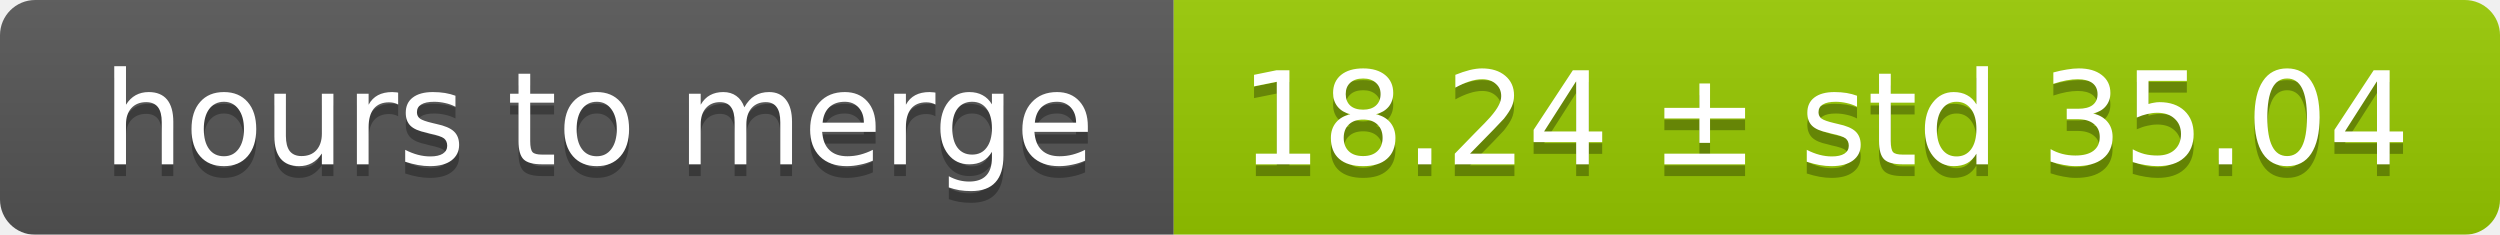
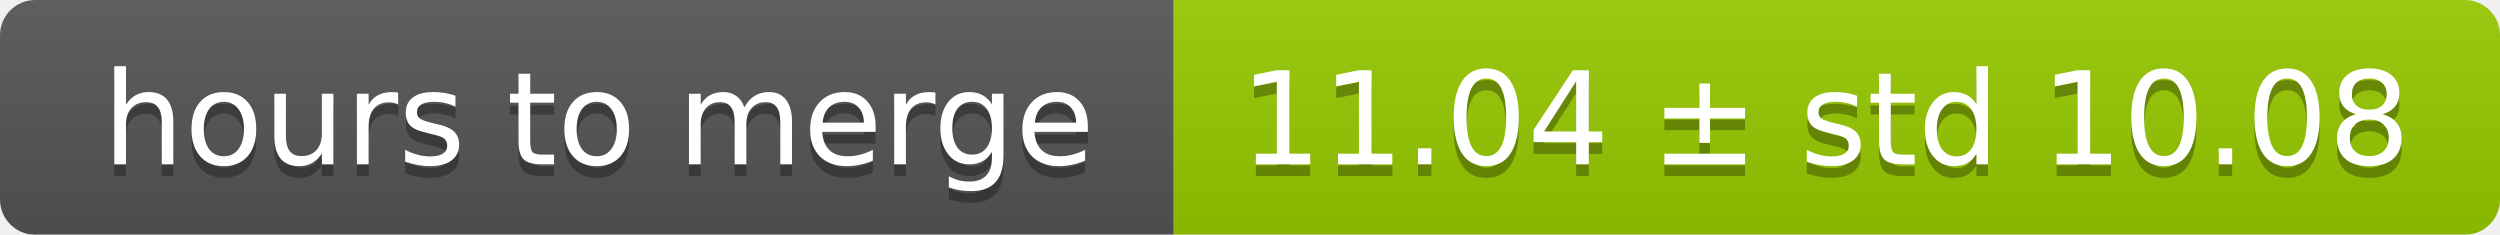
<svg xmlns="http://www.w3.org/2000/svg" width="213" height="20">
  <linearGradient id="smooth" x2="0" y2="100%">
    <stop offset="0" stop-color="#bbb" stop-opacity=".1" />
    <stop offset="1" stop-opacity=".1" />
  </linearGradient>
  <mask id="round">
    <rect width="213" height="20" rx="3" fill="#fff" />
  </mask>
  <g mask="url(#round)">
    <rect width="100" height="20" fill="#555" />
    <rect x="100" width="113" height="20" fill="#97ca00" />
    <rect width="213" height="20" fill="url(#smooth)" />
  </g>
  <g fill="#fff" text-anchor="middle" font-family="DejaVu Sans,Verdana,Geneva,sans-serif" font-size="11">
    <text x="51" y="15" fill="#010101" fill-opacity=".3">hours to merge</text>
    <text x="51" y="14">hours to merge</text>
-     <text x="155.5" y="15" fill="#010101" fill-opacity=".3">18.24 ± std 35.04</text>
-     <text x="155.5" y="14">18.24 ± std 35.04</text>
+     <text x="155.5" y="15" fill="#010101" fill-opacity=".3">11.04 ± std 10.08</text>
+     <text x="155.5" y="14">11.04 ± std 10.08</text>
  </g>
</svg>
